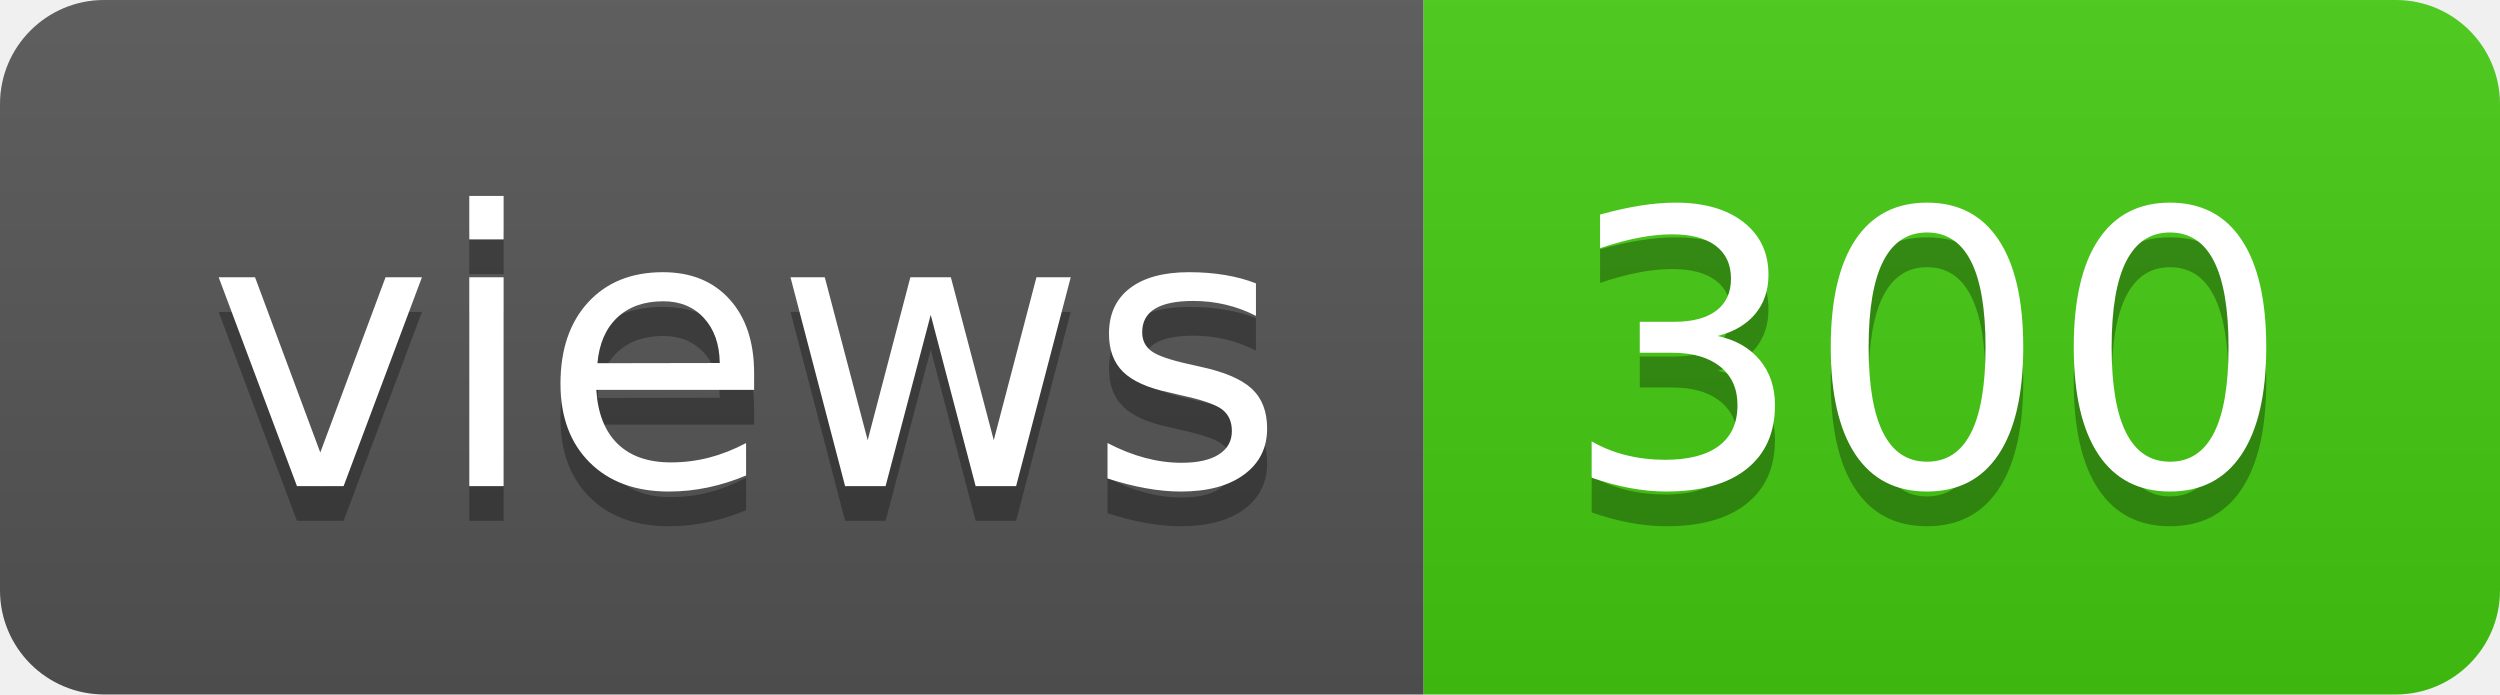
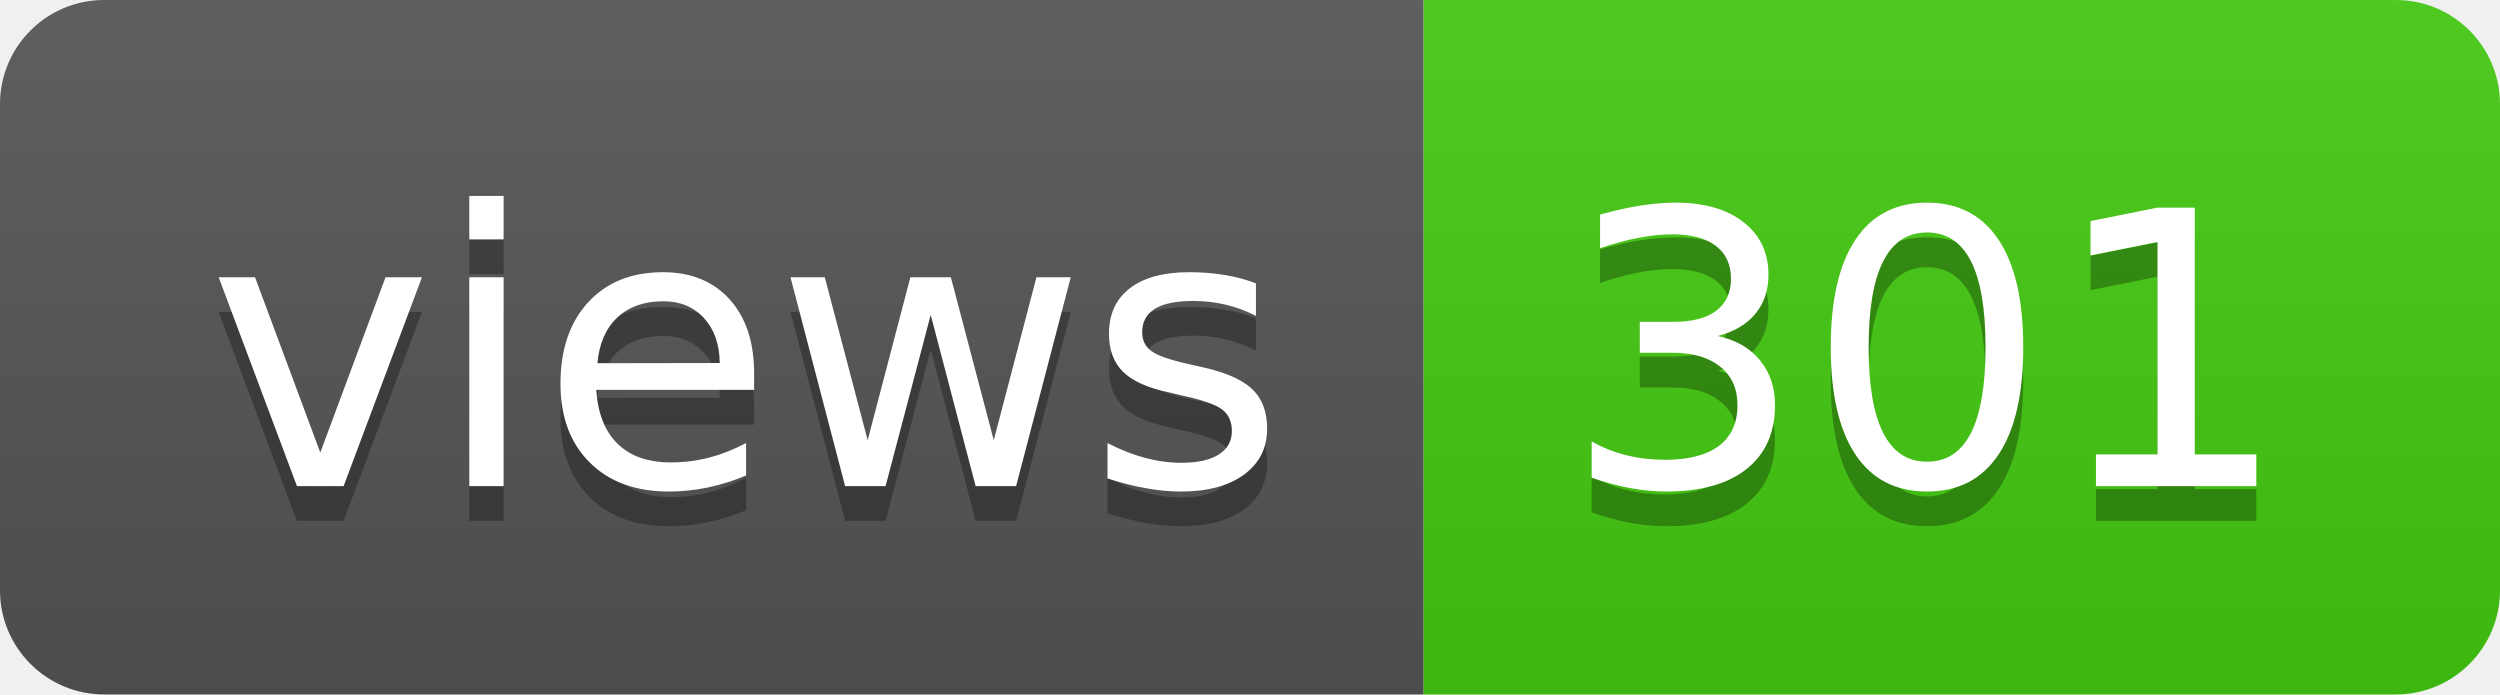
- <svg xmlns="http://www.w3.org/2000/svg" width="72" height="20" role="img" aria-label="views: 300">
+ <svg xmlns="http://www.w3.org/2000/svg" width="72" height="20" role="img" aria-label="views: 301">
  <linearGradient id="s" x2="0" y2="100%">
    <stop offset="0" stop-color="#bbb" stop-opacity=".1" />
    <stop offset="1" stop-opacity=".1" />
  </linearGradient>
  <clipPath id="r">
    <rect width="72" height="20" rx="3" fill="#fff" />
  </clipPath>
  <g clip-path="url(#r)">
    <rect width="41" height="20" fill="#555" />
    <rect x="41" width="31" height="20" fill="#4c1" />
    <rect width="72" height="20" fill="url(#s)" />
  </g>
  <g fill="#fff" text-anchor="middle" font-family="Verdana,Geneva,DejaVu Sans,sans-serif" text-rendering="geometricPrecision" font-size="110">
    <text aria-hidden="true" x="215" y="150" fill="#010101" fill-opacity=".3" transform="scale(.1)" textLength="310">views</text>
    <text x="215" y="140" transform="scale(.1)" fill="#fff" textLength="310">views</text>
-     <text aria-hidden="true" x="555" y="150" fill="#010101" fill-opacity=".3" transform="scale(.1)" textLength="210">300</text>
-     <text x="555" y="140" transform="scale(.1)" fill="#fff" textLength="210">300</text>
+     <text aria-hidden="true" x="555" y="150" fill="#010101" fill-opacity=".3" transform="scale(.1)" textLength="210">301</text>
+     <text x="555" y="140" transform="scale(.1)" fill="#fff" textLength="210">301</text>
  </g>
</svg>
